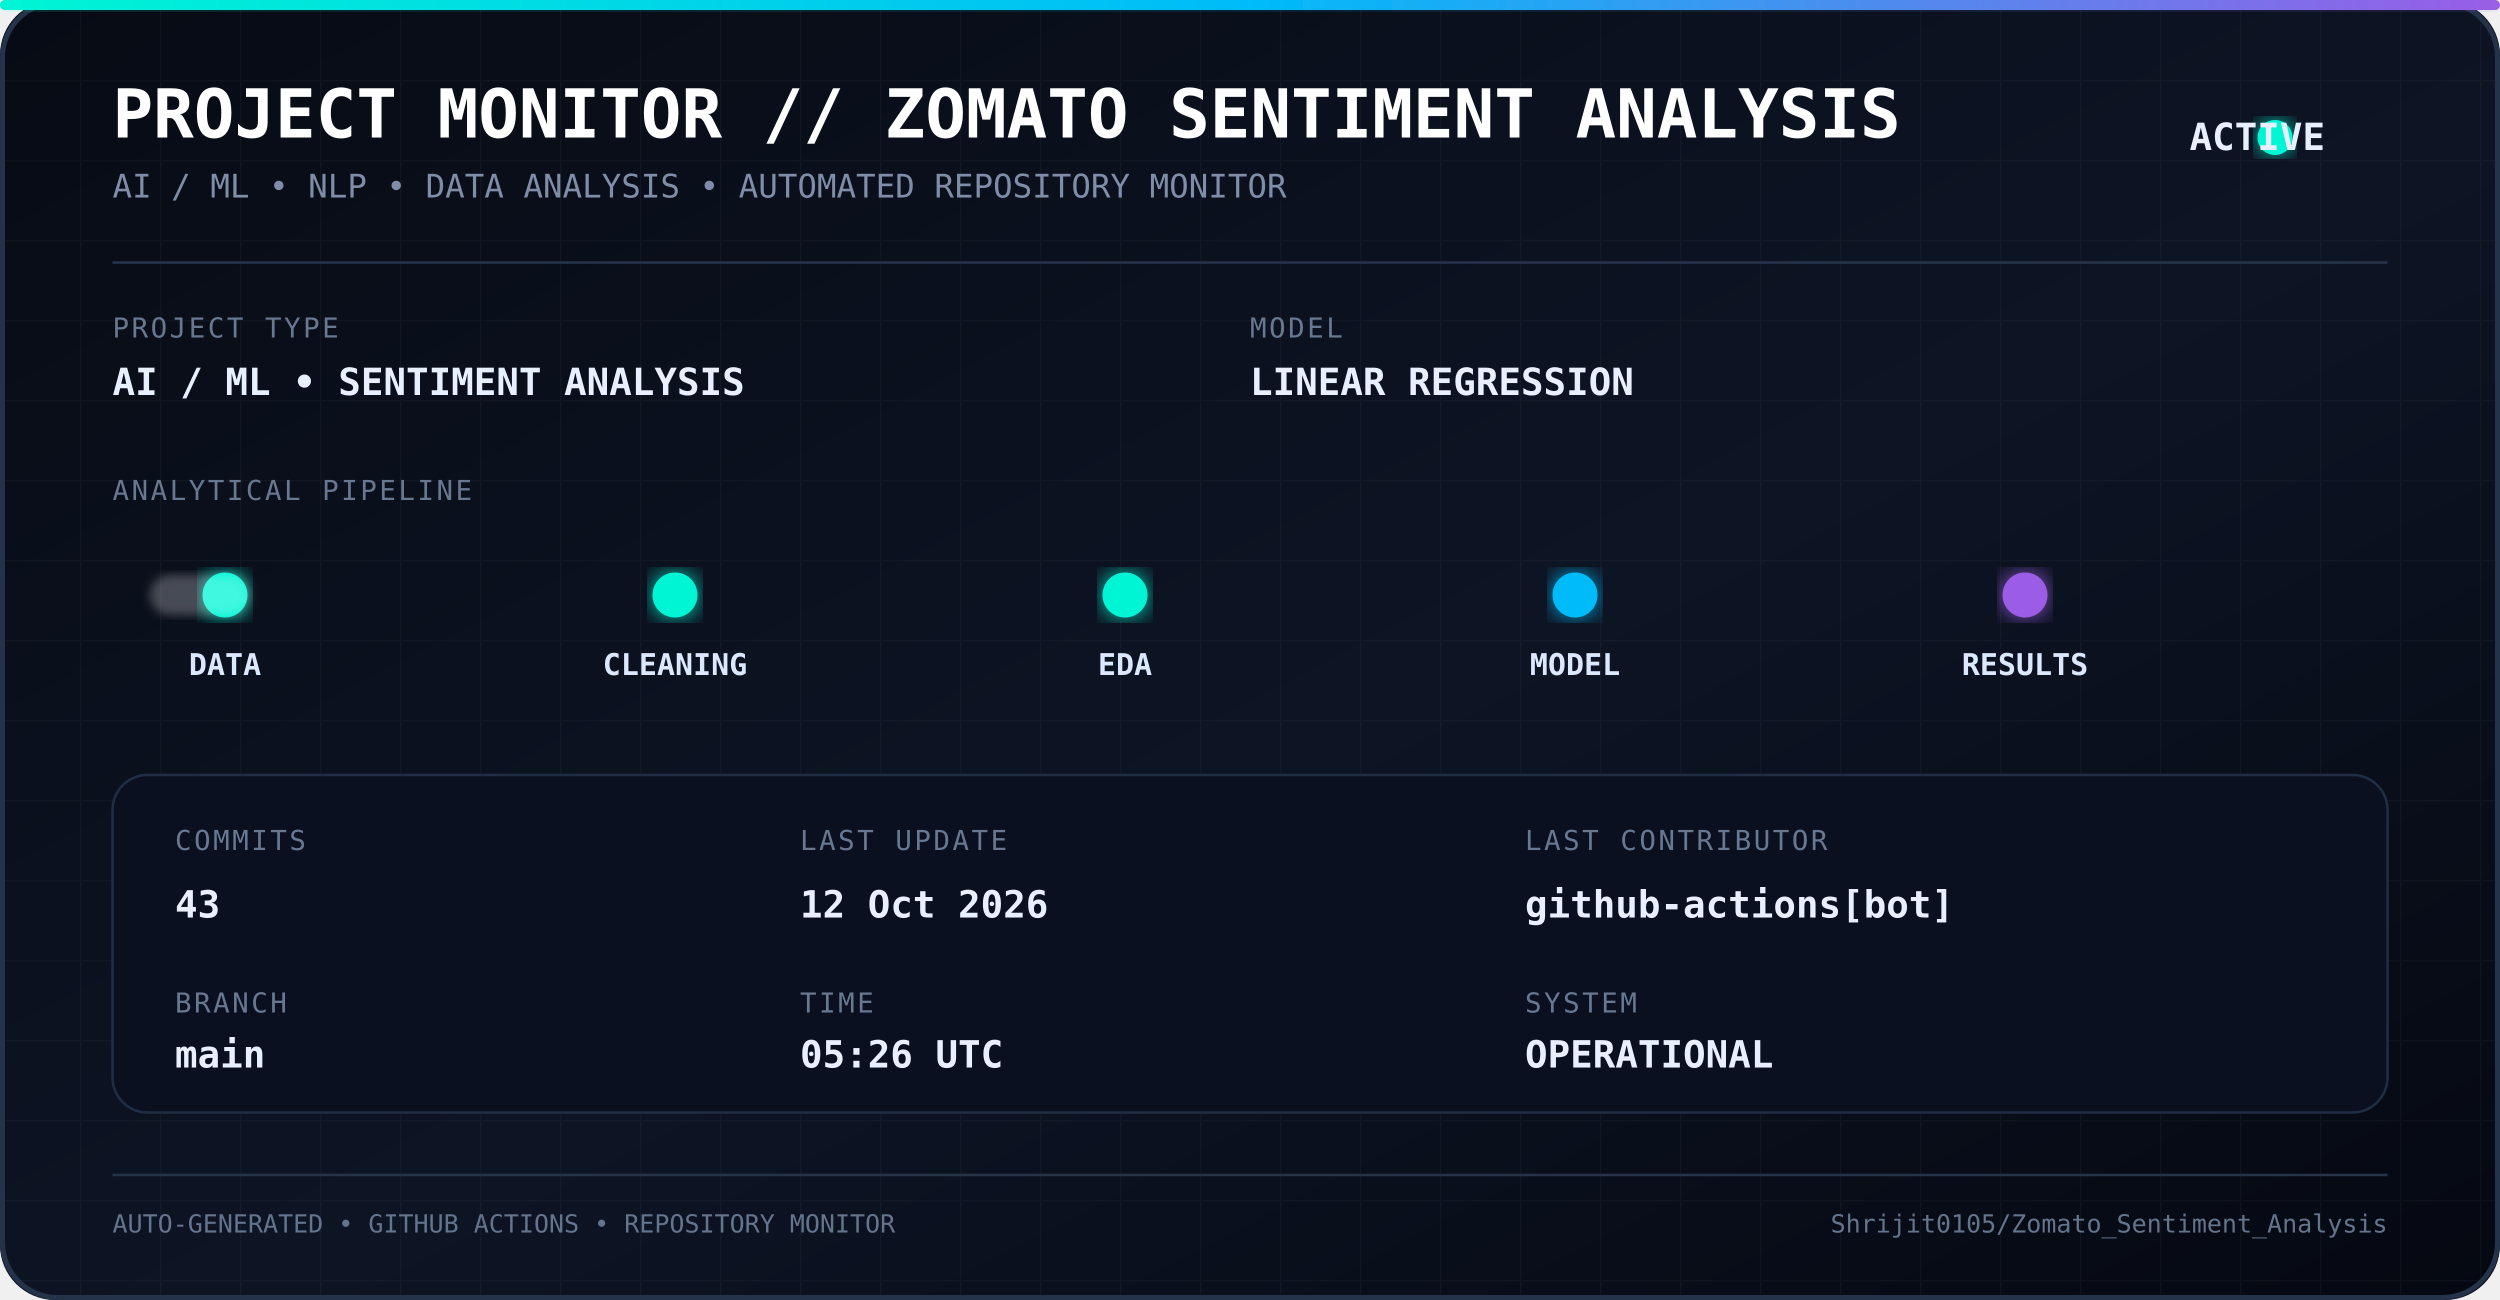
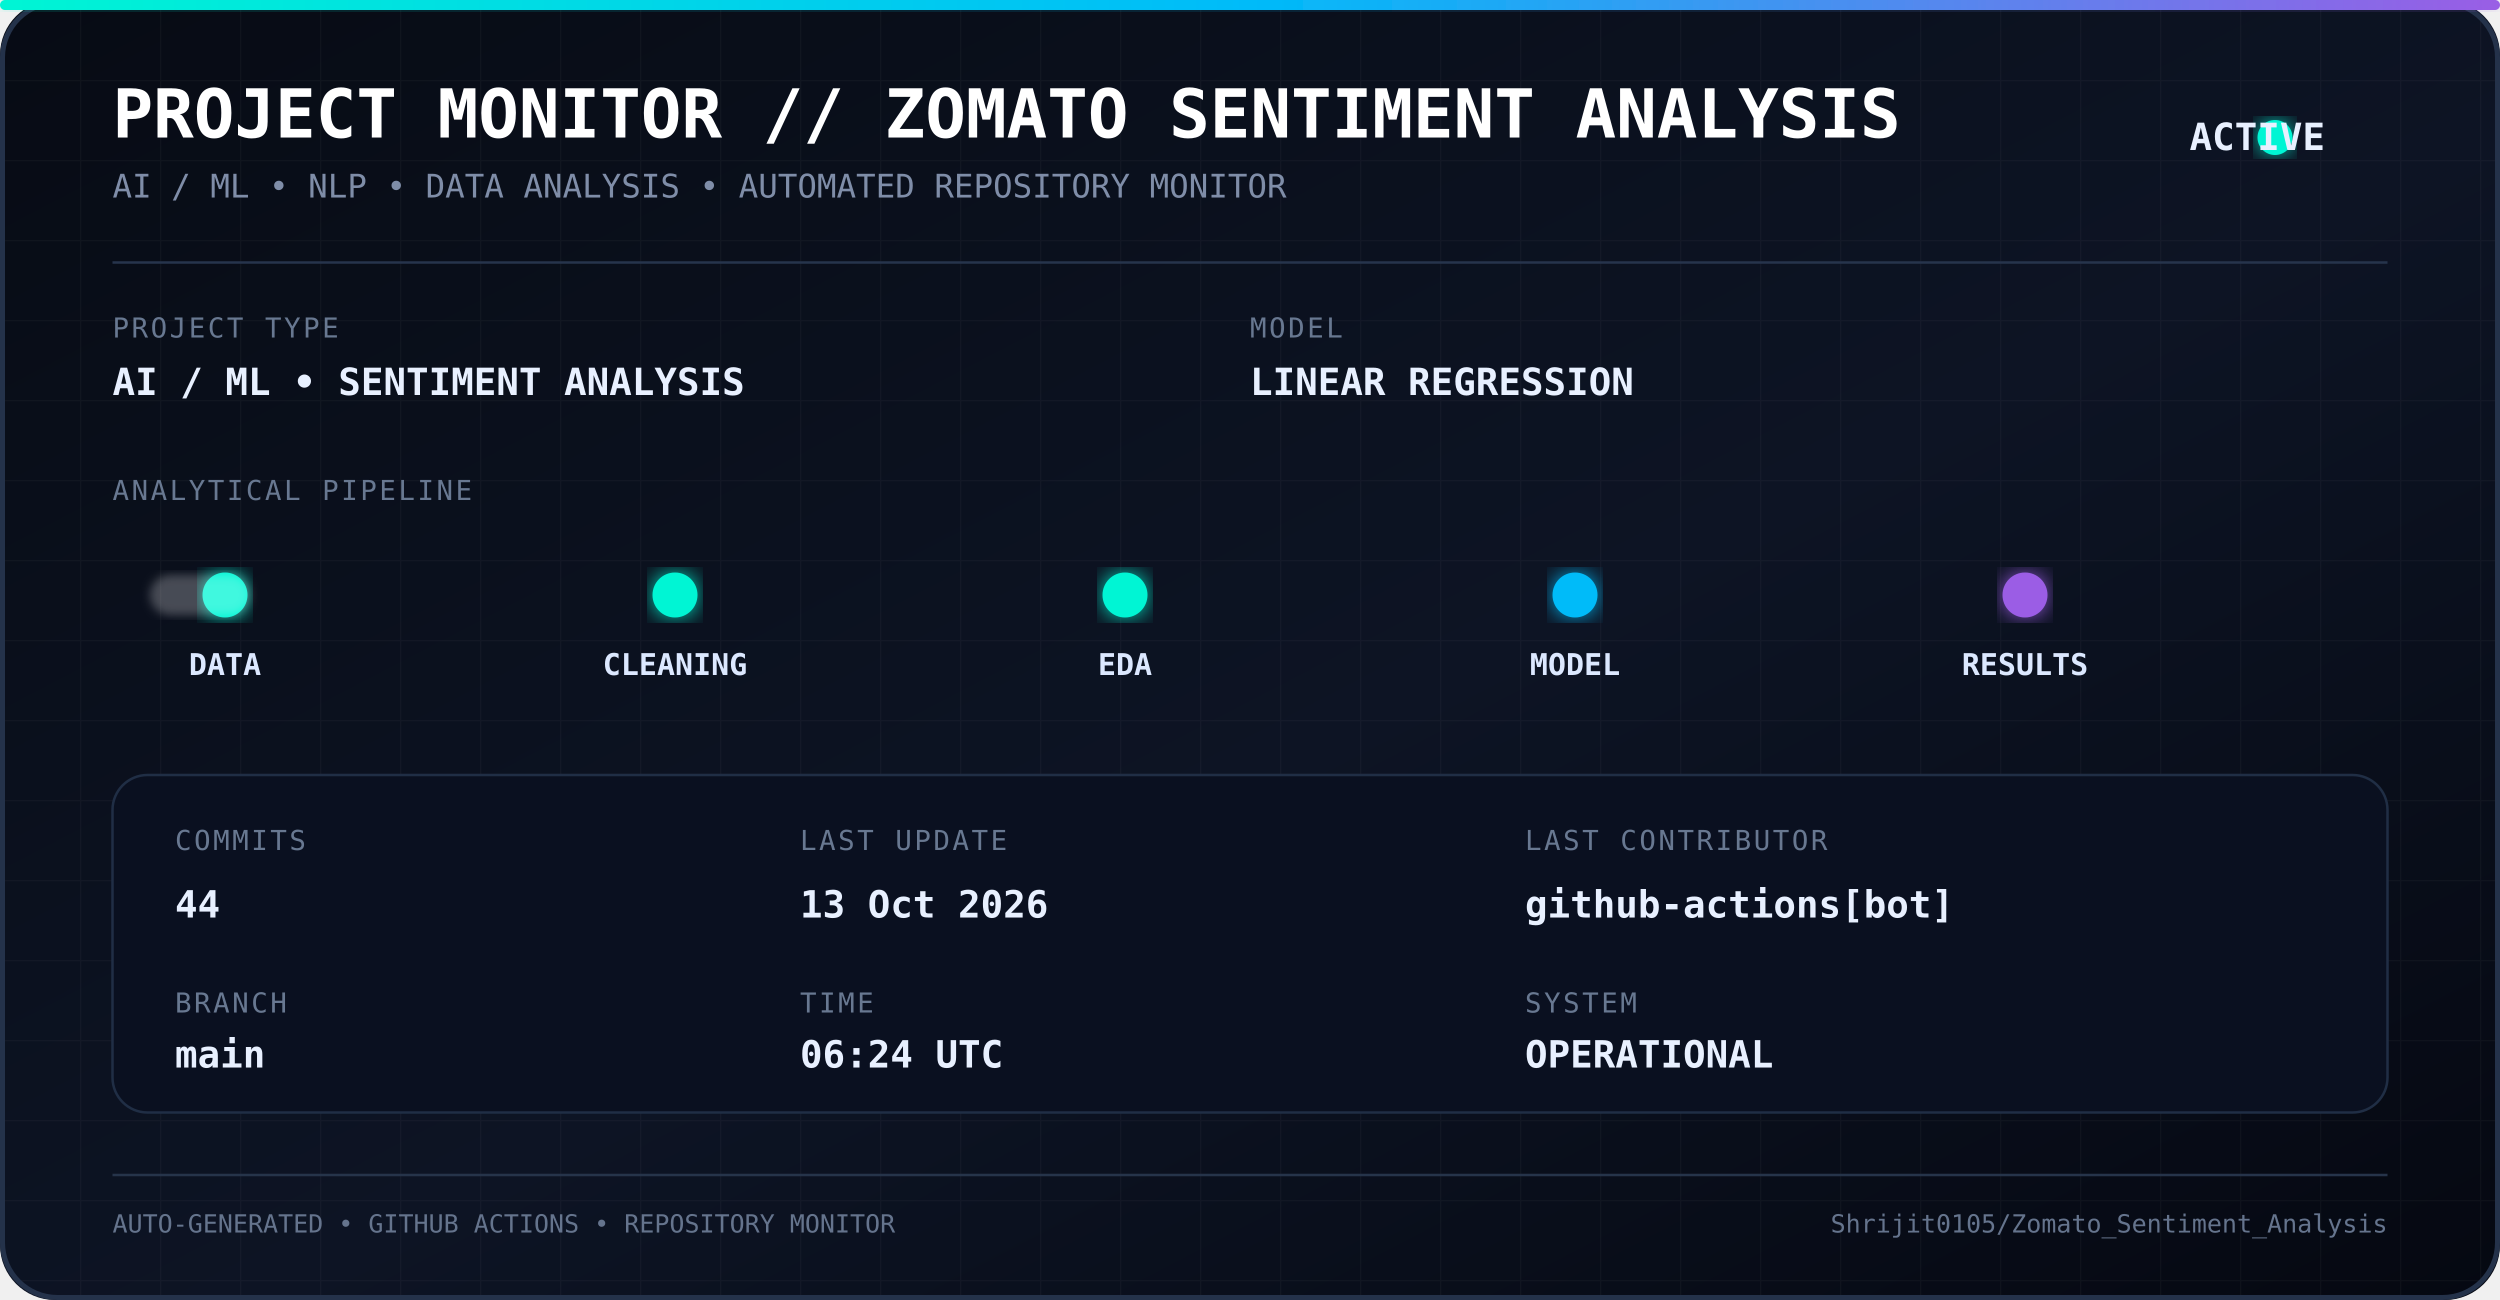
<svg xmlns="http://www.w3.org/2000/svg" width="1000" height="520" viewBox="0 0 1000 520">
  <defs>
    <linearGradient id="bg" x1="0" y1="0" x2="1" y2="1">
      <stop offset="0%" stop-color="#070b14" />
      <stop offset="55%" stop-color="#0d1424" />
      <stop offset="100%" stop-color="#050811" />
    </linearGradient>
    <linearGradient id="line" x1="0" y1="0" x2="1" y2="0">
      <stop offset="0%" stop-color="#00f5d4" />
      <stop offset="50%" stop-color="#00bbf9" />
      <stop offset="100%" stop-color="#9b5de5" />
    </linearGradient>
    <filter id="glow">
      <feGaussianBlur stdDeviation="5" result="blur" />
      <feMerge>
        <feMergeNode in="blur" />
        <feMergeNode in="SourceGraphic" />
      </feMerge>
    </filter>
    <filter id="softGlow">
      <feGaussianBlur stdDeviation="2" />
    </filter>
    <pattern id="grid" width="32" height="32" patternUnits="userSpaceOnUse">
      <path d="M 32 0 L 0 0 0 32" fill="none" stroke="#ffffff" stroke-opacity="0.035" stroke-width="1" />
    </pattern>
    <style>
      .title {
        font-family: monospace;
        font-size: 27px;
        font-weight: bold;
        fill: #ffffff;
      }

      .subtitle {
        font-family: monospace;
        font-size: 13px;
        fill: #7f8da8;
      }

      .label {
        font-family: monospace;
        font-size: 11px;
        fill: #687891;
        letter-spacing: 1px;
      }

      .value {
        font-family: monospace;
        font-size: 15px;
        font-weight: bold;
        fill: #e8f0ff;
      }

      .pipeline {
        font-family: monospace;
        font-size: 12px;
        font-weight: bold;
        fill: #dce8ff;
      }

      .small {
        font-family: monospace;
        font-size: 10px;
        fill: #65748d;
      }
    </style>
  </defs>
  <rect width="1000" height="520" rx="22" fill="url(#bg)" />
  <rect width="1000" height="520" rx="22" fill="url(#grid)" />
  <rect x="1" y="1" width="998" height="518" rx="22" fill="none" stroke="#24324a" stroke-width="2" />
  <rect x="0" y="0" width="1000" height="4" rx="2" fill="url(#line)" filter="url(#glow)" />
  <text x="45" y="55" class="title">
    PROJECT MONITOR // ZOMATO SENTIMENT ANALYSIS
  </text>
  <text x="45" y="79" class="subtitle">
    AI / ML • NLP • DATA ANALYSIS • AUTOMATED REPOSITORY MONITOR
  </text>
  <circle cx="910" cy="55" r="7" fill="#00f5d4" filter="url(#glow)">
    <animate attributeName="opacity" values="1;0.35;1" dur="1.8s" repeatCount="indefinite" />
  </circle>
  <text x="930" y="60" class="value" text-anchor="end">
    ACTIVE
  </text>
  <line x1="45" y1="105" x2="955" y2="105" stroke="#26344c" />
  <text x="45" y="135" class="label">
    PROJECT TYPE
  </text>
  <text x="45" y="158" class="value">
    AI / ML • SENTIMENT ANALYSIS
  </text>
  <text x="500" y="135" class="label">
    MODEL
  </text>
  <text x="500" y="158" class="value">
    LINEAR REGRESSION
  </text>
  <text x="45" y="200" class="label">
    ANALYTICAL PIPELINE
  </text>
  <line x1="55" y1="238" x2="945" y2="238" stroke="url(#line)" stroke-width="2" opacity="0.7" />
  <circle cx="90" cy="238" r="9" fill="#00f5d4" filter="url(#glow)" />
  <circle cx="270" cy="238" r="9" fill="#00f5d4" filter="url(#glow)" />
  <circle cx="450" cy="238" r="9" fill="#00f5d4" filter="url(#glow)" />
  <circle cx="630" cy="238" r="9" fill="#00bbf9" filter="url(#glow)" />
  <circle cx="810" cy="238" r="9" fill="#9b5de5" filter="url(#glow)" />
  <text x="90" y="270" text-anchor="middle" class="pipeline">
    DATA
  </text>
  <text x="270" y="270" text-anchor="middle" class="pipeline">
    CLEANING
  </text>
  <text x="450" y="270" text-anchor="middle" class="pipeline">
    EDA
  </text>
  <text x="630" y="270" text-anchor="middle" class="pipeline">
    MODEL
  </text>
  <text x="810" y="270" text-anchor="middle" class="pipeline">
    RESULTS
  </text>
  <rect x="60" y="230" width="40" height="16" rx="8" fill="#ffffff" opacity="0.25" filter="url(#softGlow)">
    <animate attributeName="x" values="60;900;60" dur="5s" repeatCount="indefinite" />
  </rect>
  <rect x="45" y="310" width="910" height="135" rx="14" fill="#0a1020" stroke="#202e45" />
  <text x="70" y="340" class="label">
    COMMITS
  </text>
  <text x="70" y="367" class="value">
-     43
+     44
  </text>
  <text x="70" y="405" class="label">
    BRANCH
  </text>
  <text x="70" y="427" class="value">
    main
  </text>
  <text x="320" y="340" class="label">
    LAST UPDATE
  </text>
  <text x="320" y="367" class="value">
-     12 Oct 2026
+     13 Oct 2026
  </text>
  <text x="320" y="405" class="label">
    TIME
  </text>
  <text x="320" y="427" class="value">
-     05:26 UTC
+     06:24 UTC
  </text>
  <text x="610" y="340" class="label">
    LAST CONTRIBUTOR
  </text>
  <text x="610" y="367" class="value">
    github-actions[bot]
  </text>
  <text x="610" y="405" class="label">
    SYSTEM
  </text>
  <text x="610" y="427" class="value">
    OPERATIONAL
  </text>
  <line x1="45" y1="470" x2="955" y2="470" stroke="#26344a" />
  <text x="45" y="493" class="small">
    AUTO-GENERATED • GITHUB ACTIONS • REPOSITORY MONITOR
  </text>
  <text x="955" y="493" text-anchor="end" class="small">
    Shrijit0105/Zomato_Sentiment_Analysis
  </text>
</svg>
